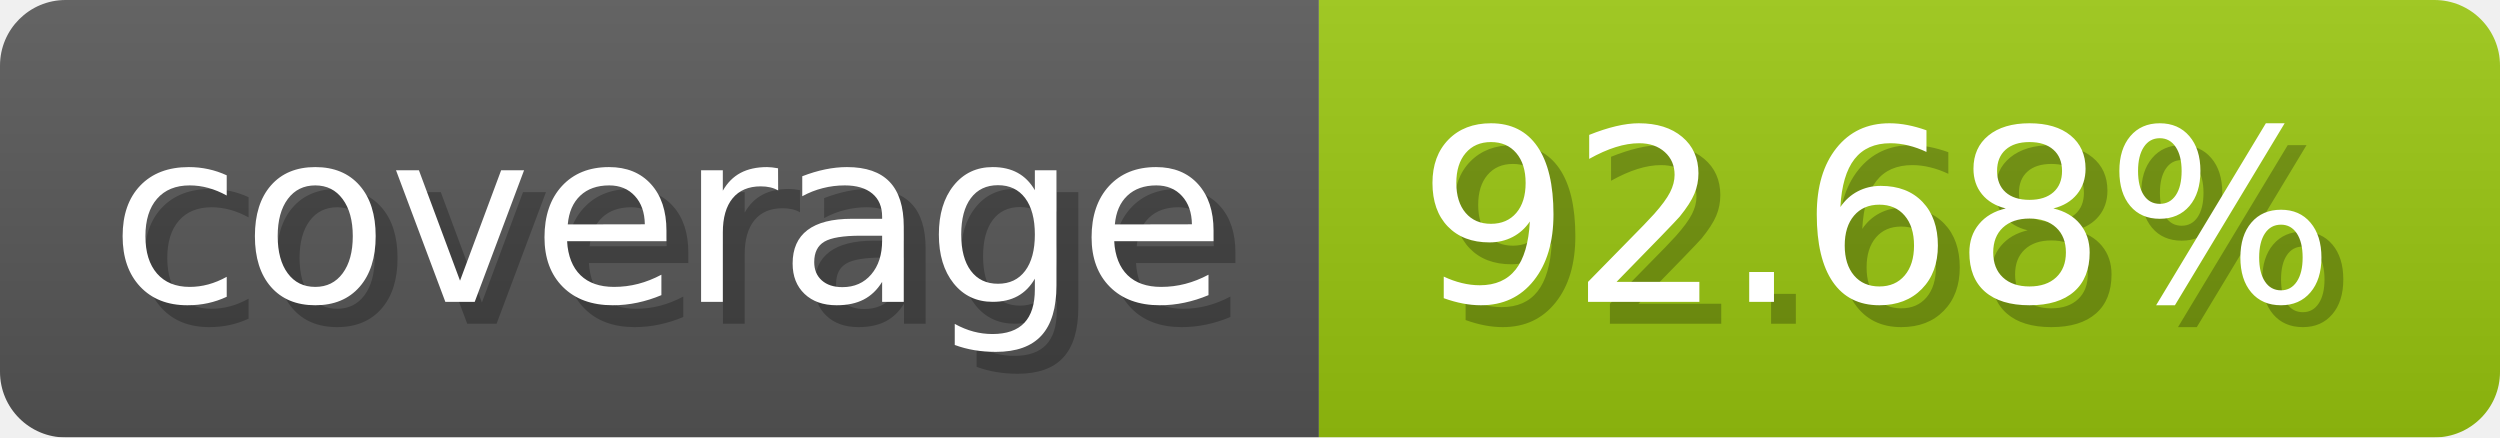
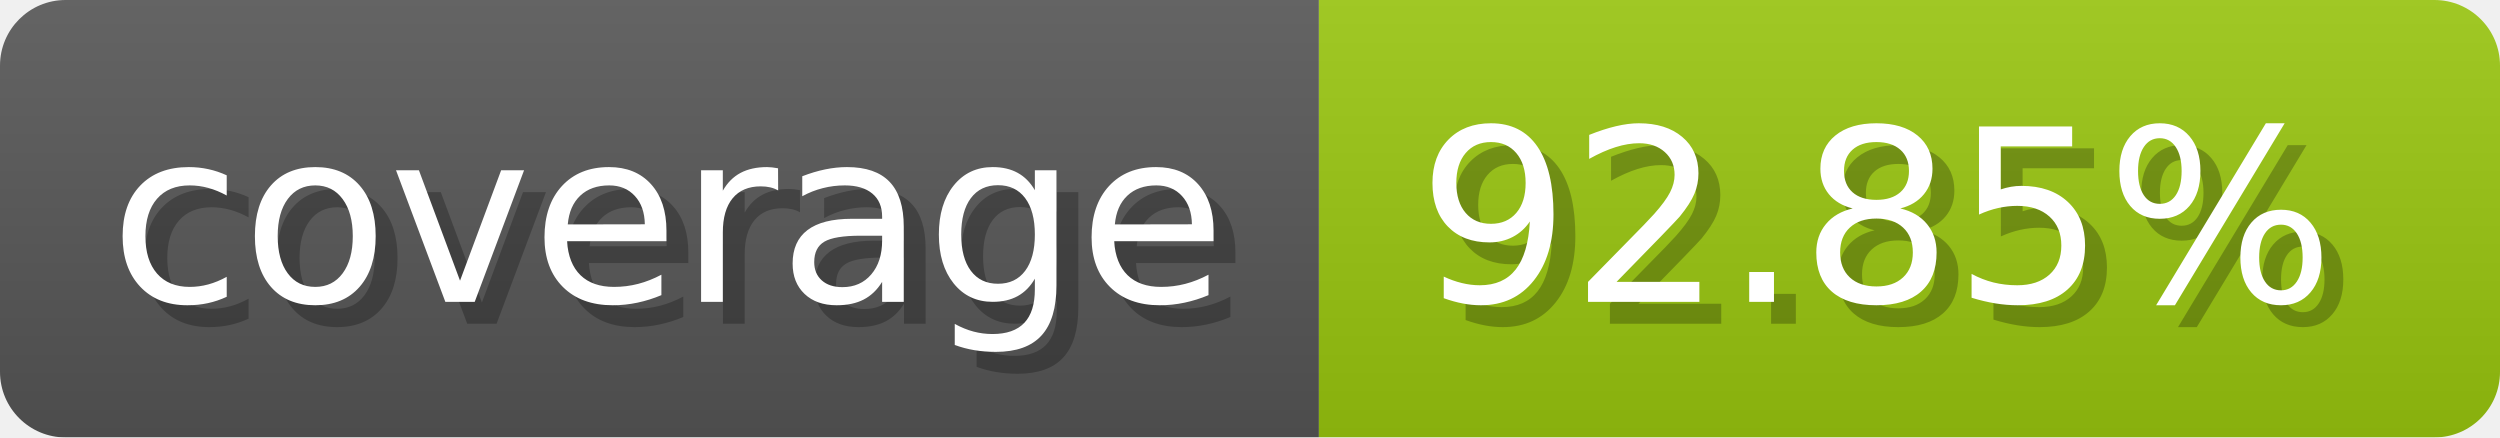
- <svg xmlns="http://www.w3.org/2000/svg" width="114.3" height="20" viewBox="0 0 1143 200" role="img" aria-label="coverage: 92.68%">
+ <svg xmlns="http://www.w3.org/2000/svg" width="114.3" height="20" viewBox="0 0 1143 200" role="img" aria-label="coverage: 92.85%">
  <linearGradient id="a" x2="0" y2="100%">
    <stop offset="0" stop-opacity=".1" stop-color="#EEE" />
    <stop offset="1" stop-opacity=".1" />
  </linearGradient>
  <mask id="m">
    <rect width="1143" height="200" rx="30" fill="#FFF" />
  </mask>
  <g mask="url(#m)">
    <rect width="603" height="200" fill="#555" />
    <rect width="540" height="200" fill="#97c40f" x="603" />
    <rect width="1143" height="200" fill="url(#a)" />
  </g>
  <g aria-hidden="true" fill="#fff" text-anchor="start" font-family="Verdana,DejaVu Sans,sans-serif" font-size="110">
    <text x="60" y="148" textLength="503" fill="#000" opacity="0.25">coverage</text>
    <text x="50" y="138" textLength="503">coverage</text>
-     <text x="658" y="148" textLength="440" fill="#000" opacity="0.25">92.68%</text>
-     <text x="648" y="138" textLength="440">92.68%</text>
+     <text x="658" y="148" textLength="440" fill="#000" opacity="0.25">92.85%</text>
+     <text x="648" y="138" textLength="440">92.85%</text>
  </g>
</svg>
